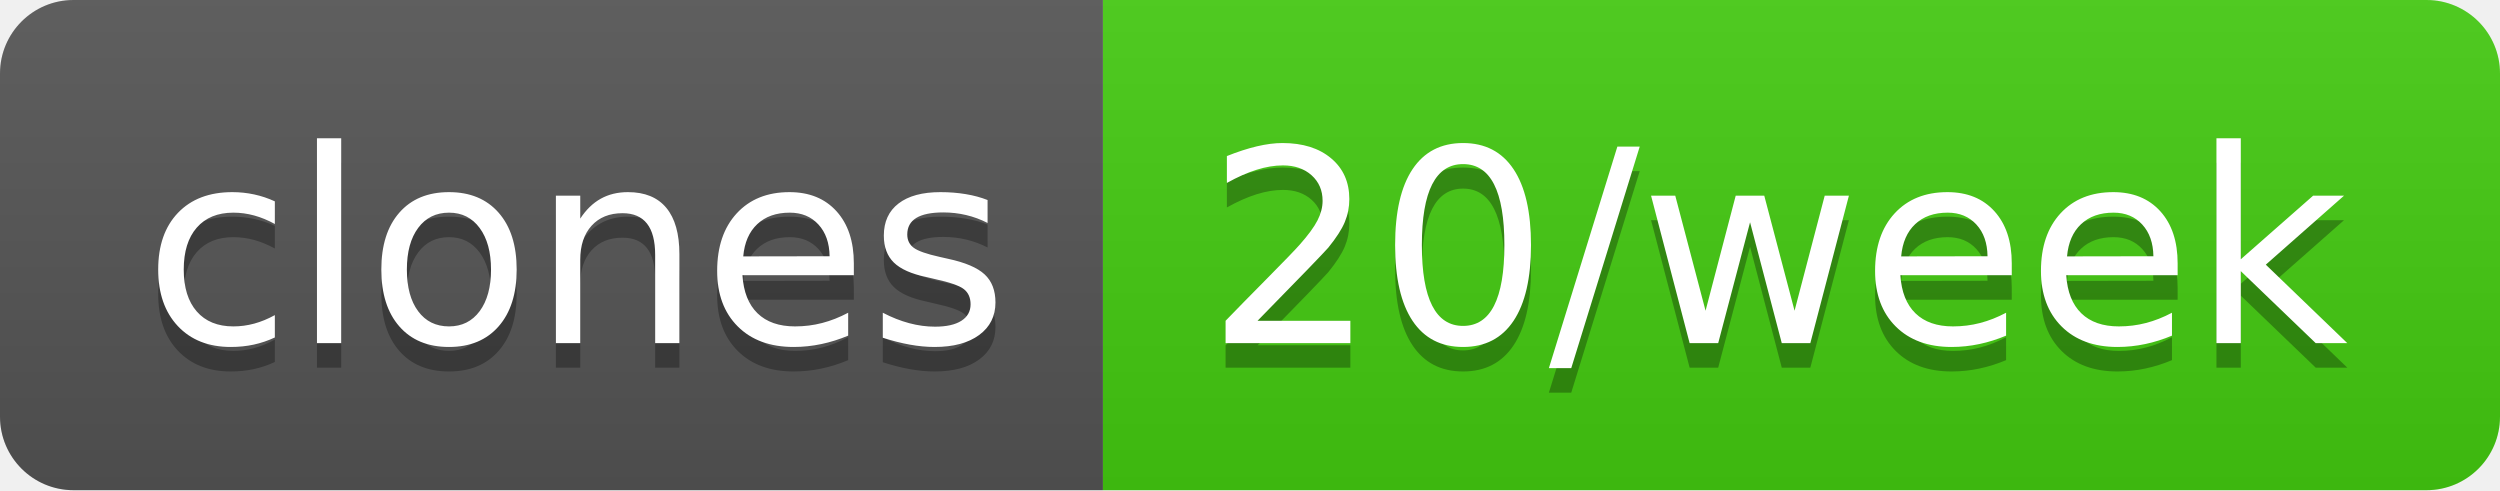
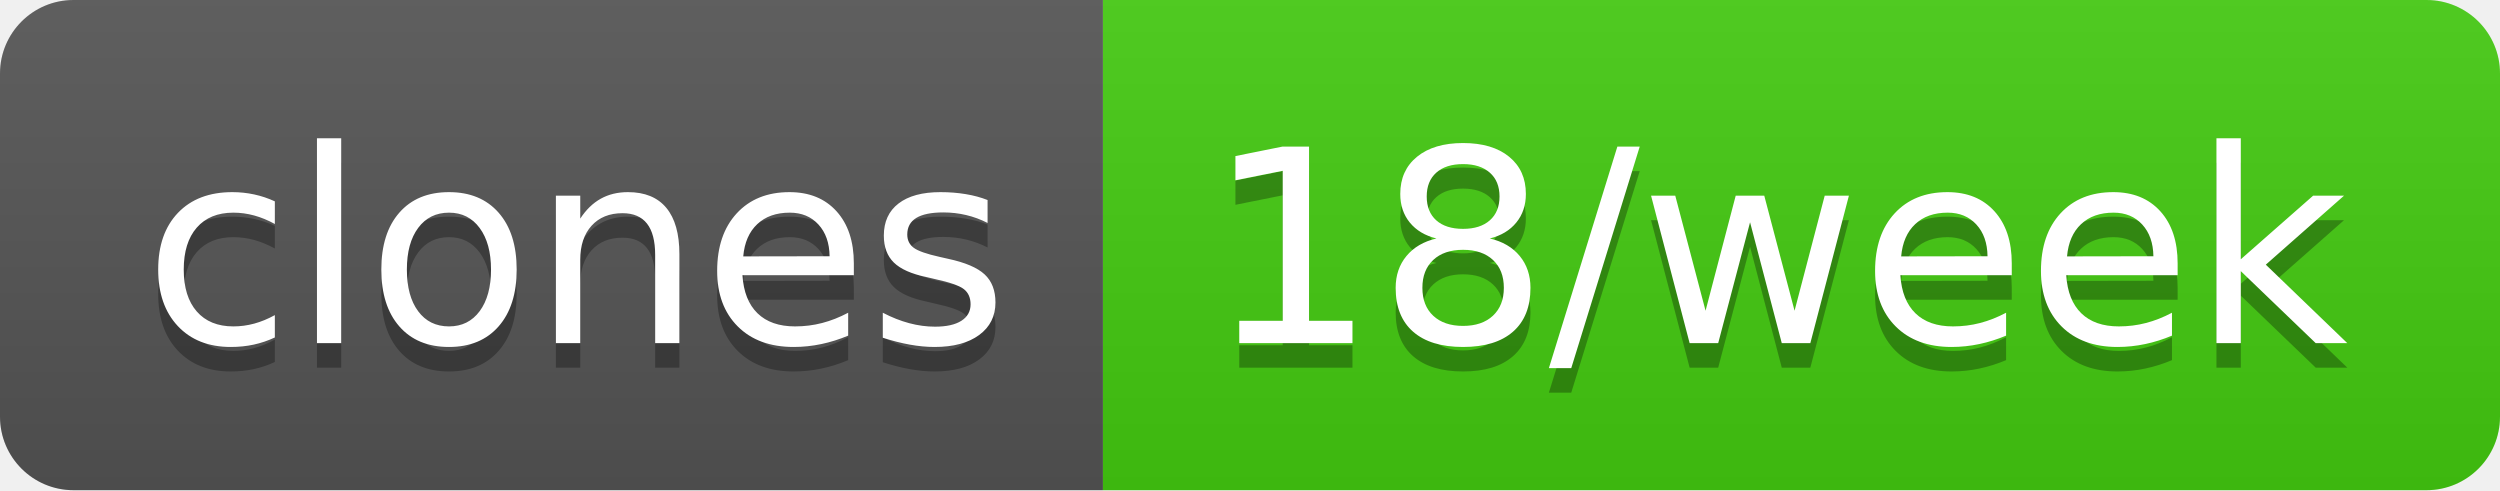
- <svg xmlns="http://www.w3.org/2000/svg" width="102" height="20" role="img" aria-label="clones: 20/week">
+ <svg xmlns="http://www.w3.org/2000/svg" width="102" height="20" role="img" aria-label="clones: 18/week">
  <linearGradient id="s" x2="0" y2="100%">
    <stop offset="0" stop-color="#bbb" stop-opacity=".1" />
    <stop offset="1" stop-opacity=".1" />
  </linearGradient>
  <clipPath id="r">
    <rect width="102" height="20" rx="3" fill="#fff" />
  </clipPath>
  <g clip-path="url(#r)">
    <rect width="45" height="20" fill="#555" />
    <rect x="45" width="57" height="20" fill="#4c1" />
    <rect width="102" height="20" fill="url(#s)" />
  </g>
  <g fill="#fff" text-anchor="middle" font-family="Verdana,Geneva,DejaVu Sans,sans-serif" text-rendering="geometricPrecision" font-size="110">
    <text aria-hidden="true" x="235" y="150" fill="#010101" fill-opacity=".3" transform="scale(.1)" textLength="350">clones</text>
    <text x="235" y="140" transform="scale(.1)" fill="#fff" textLength="350">clones</text>
-     <text aria-hidden="true" x="725" y="150" fill="#010101" fill-opacity=".3" transform="scale(.1)" textLength="470">20/week</text>
-     <text x="725" y="140" transform="scale(.1)" fill="#fff" textLength="470">20/week</text>
+     <text aria-hidden="true" x="725" y="150" fill="#010101" fill-opacity=".3" transform="scale(.1)" textLength="470">18/week</text>
+     <text x="725" y="140" transform="scale(.1)" fill="#fff" textLength="470">18/week</text>
  </g>
</svg>
